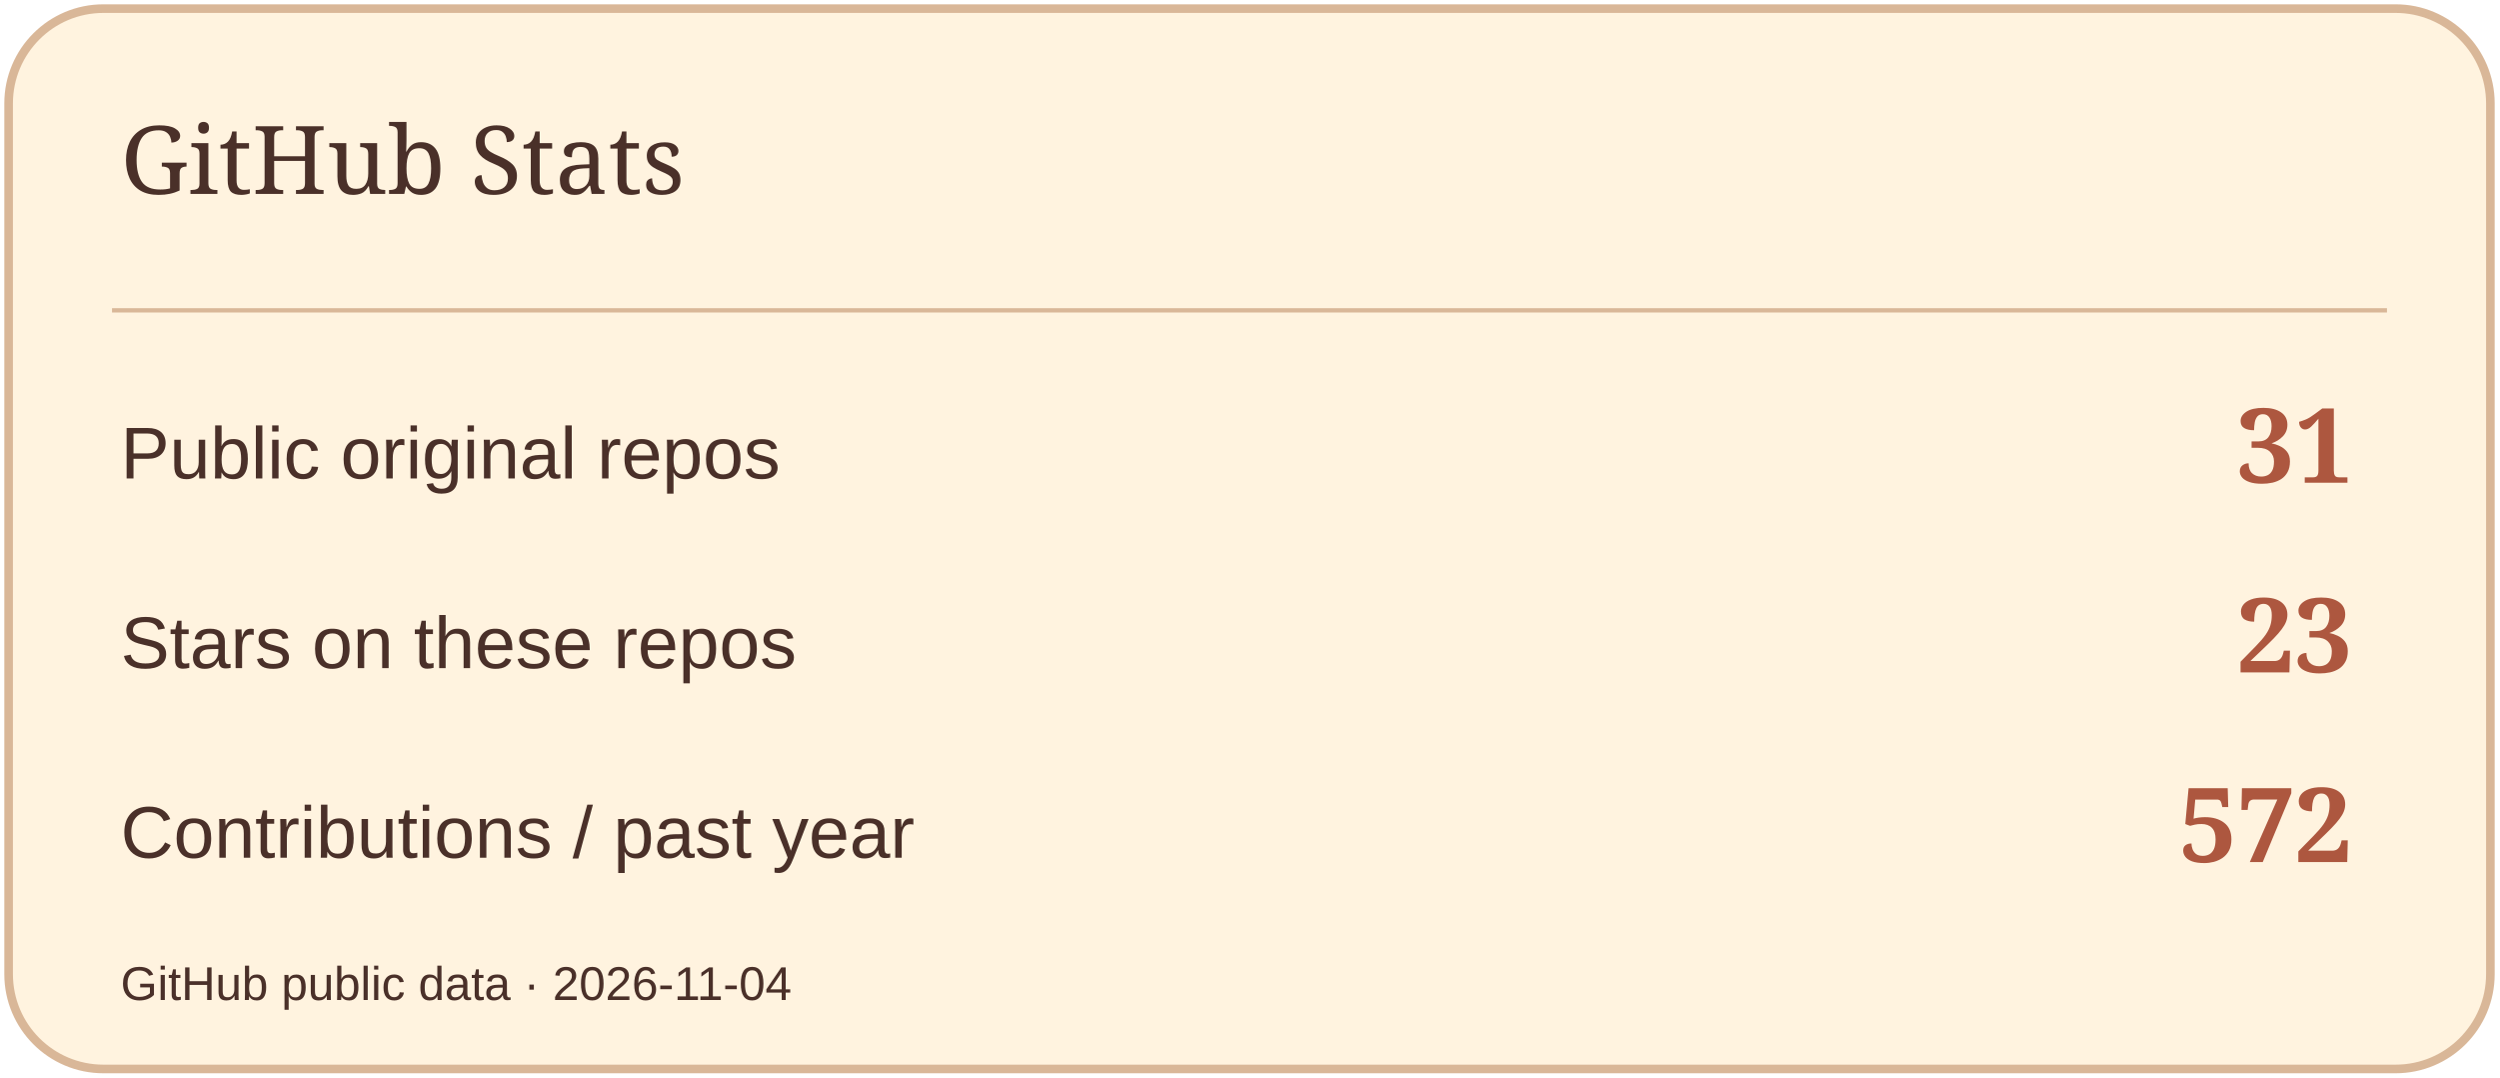
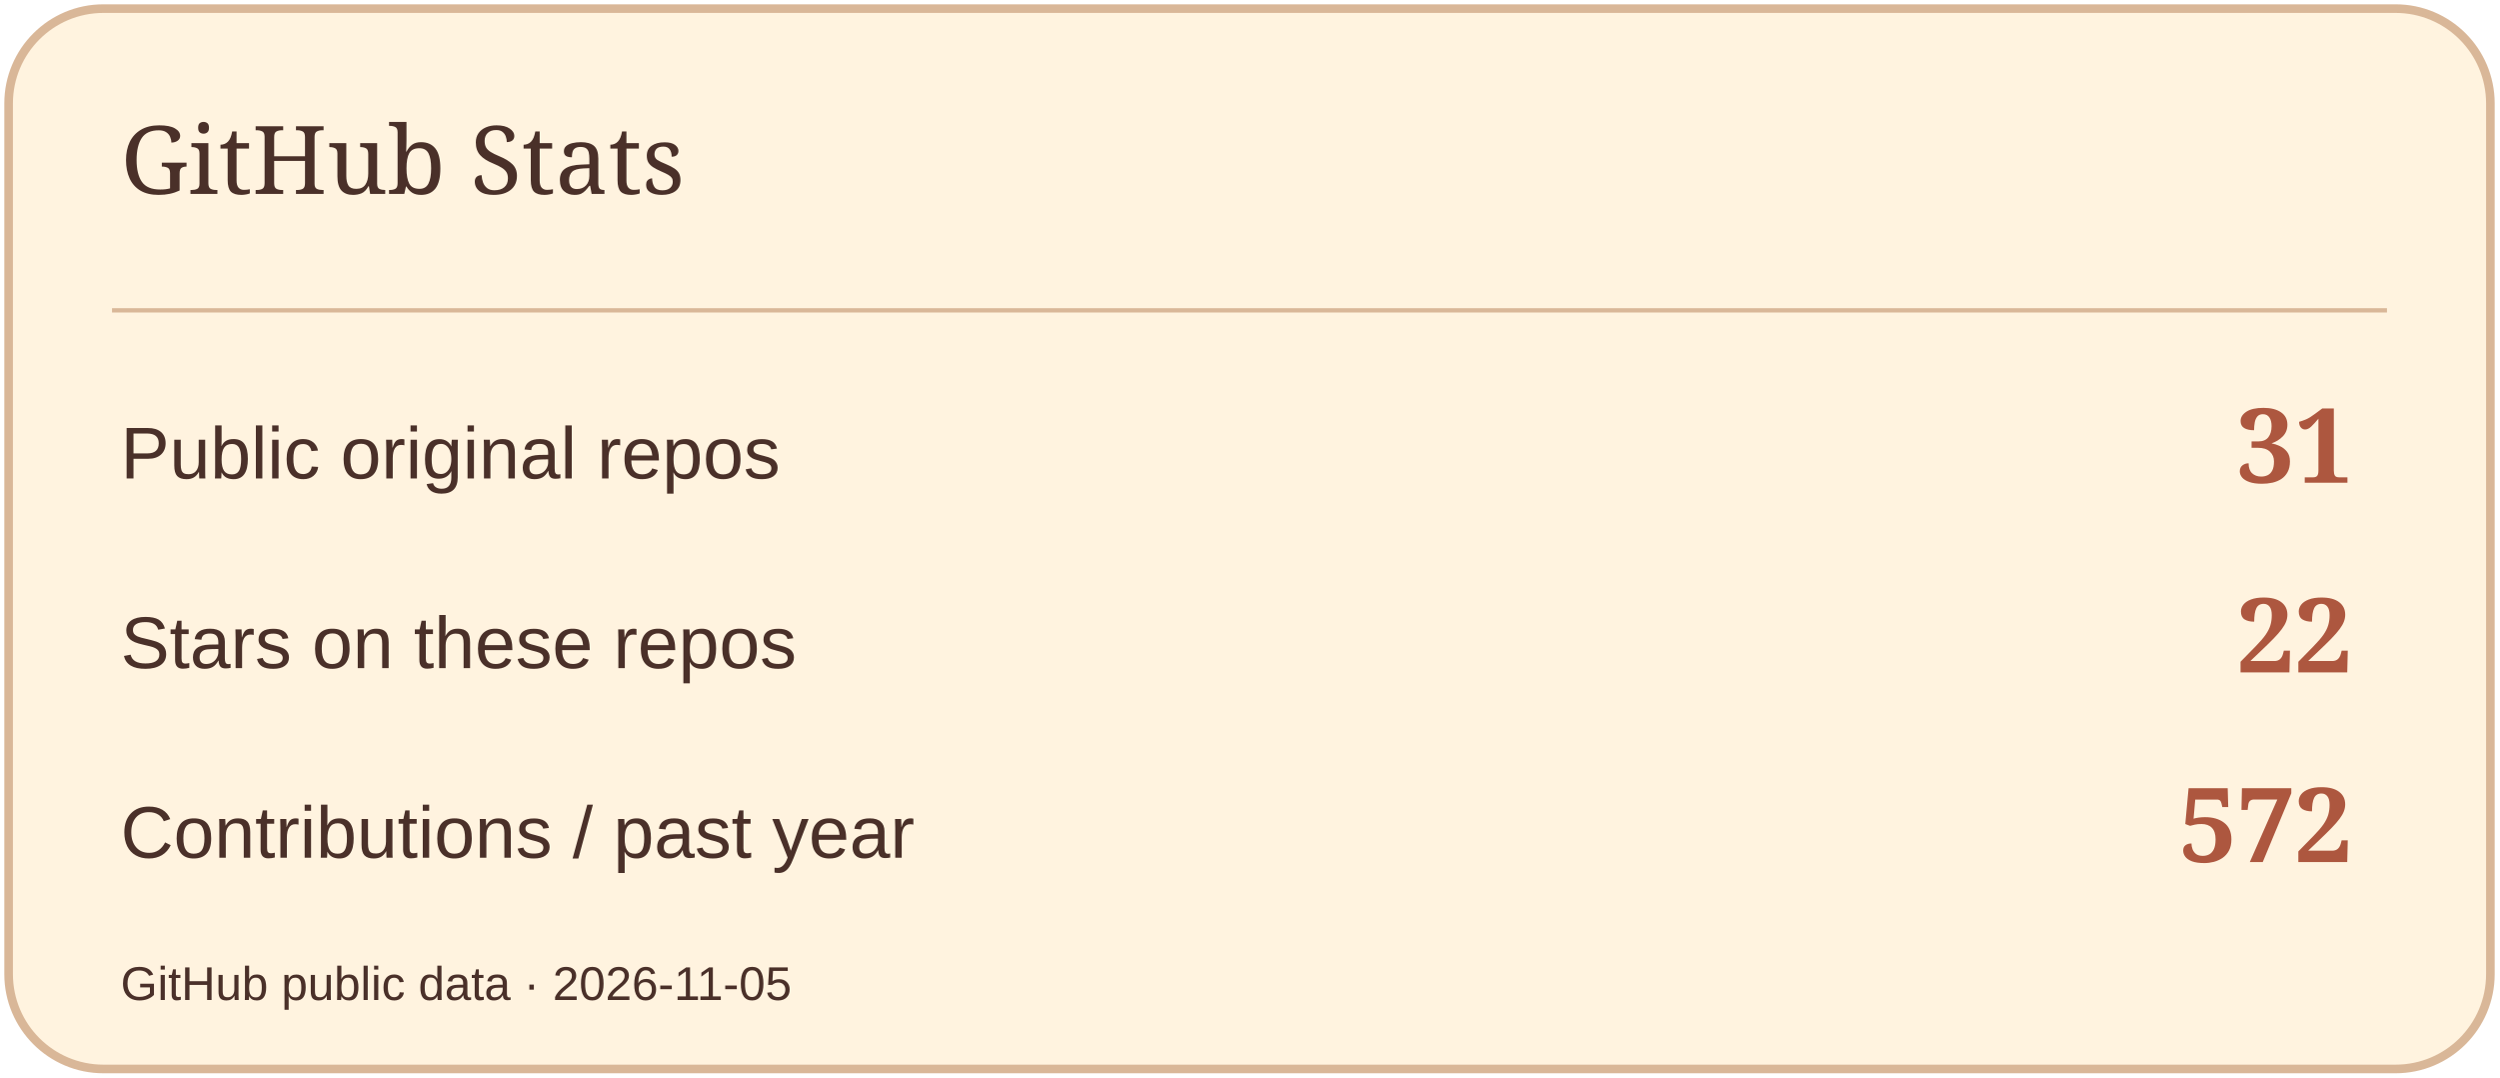
<svg xmlns="http://www.w3.org/2000/svg" width="580" height="250" viewBox="0 0 580 250" role="img" aria-label="GitHub Stats">
  <rect x="2" y="2" width="576" height="246" rx="22" fill="#FFF3DF" stroke="#D9B798" stroke-width="2" />
  <path d="M26 72H554" stroke="#D9B798" />
  <text x="28" y="45" font-size="22" fill="#4A3029" font-family="Georgia,serif">GitHub Stats</text>
  <text x="28" y="111" font-size="17" fill="#4A3029" font-family="Arial,sans-serif">Public original repos</text>
  <text x="546" y="112" font-size="24" fill="#AD573F" font-family="Georgia,serif" text-anchor="end" font-weight="700">31</text>
  <text x="28" y="155" font-size="17" fill="#4A3029" font-family="Arial,sans-serif">Stars on these repos</text>
-   <text x="546" y="156" font-size="24" fill="#AD573F" font-family="Georgia,serif" text-anchor="end" font-weight="700">23</text>
+   <text x="546" y="156" font-size="24" fill="#AD573F" font-family="Georgia,serif" text-anchor="end" font-weight="700">22</text>
  <text x="28" y="199" font-size="17" fill="#4A3029" font-family="Arial,sans-serif">Contributions / past year</text>
  <text x="546" y="200" font-size="24" fill="#AD573F" font-family="Georgia,serif" text-anchor="end" font-weight="700">572</text>
-   <text x="28" y="232" font-size="11" fill="#4A3029" font-family="Arial,sans-serif">GitHub public data · 2026-11-04</text>
+   <text x="28" y="232" font-size="11" fill="#4A3029" font-family="Arial,sans-serif">GitHub public data · 2026-11-05</text>
</svg>
